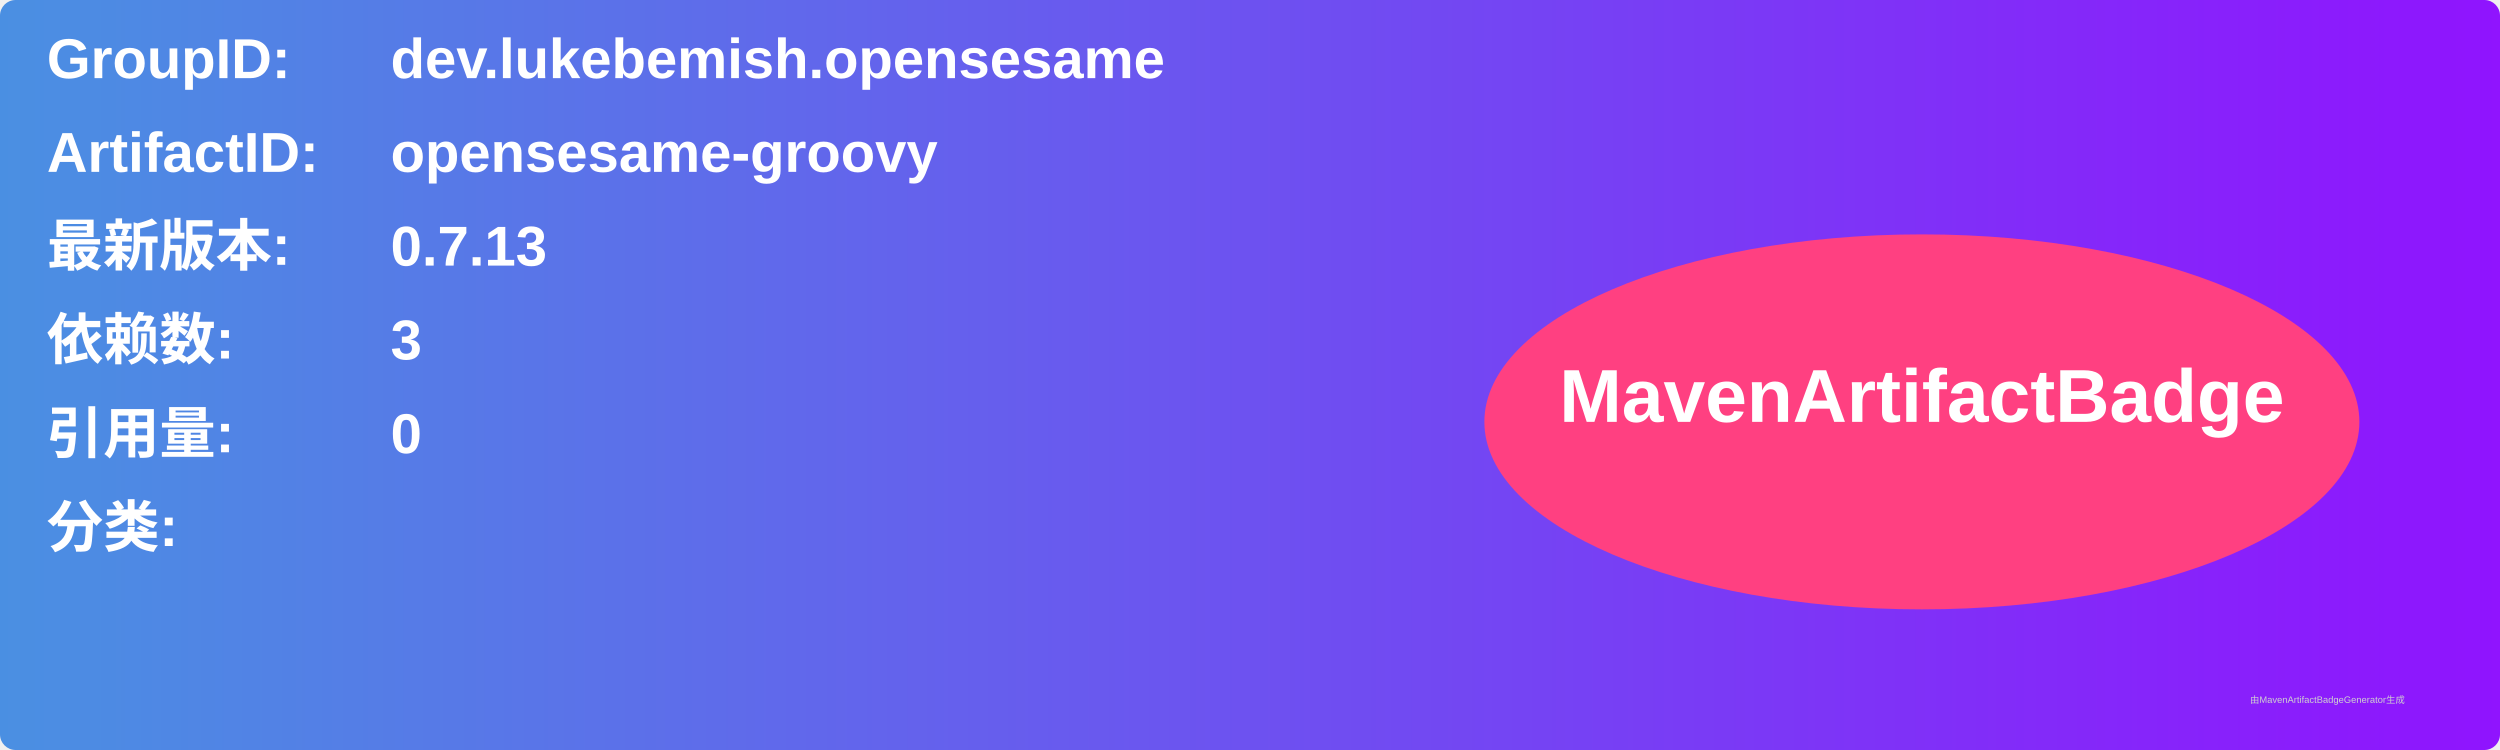
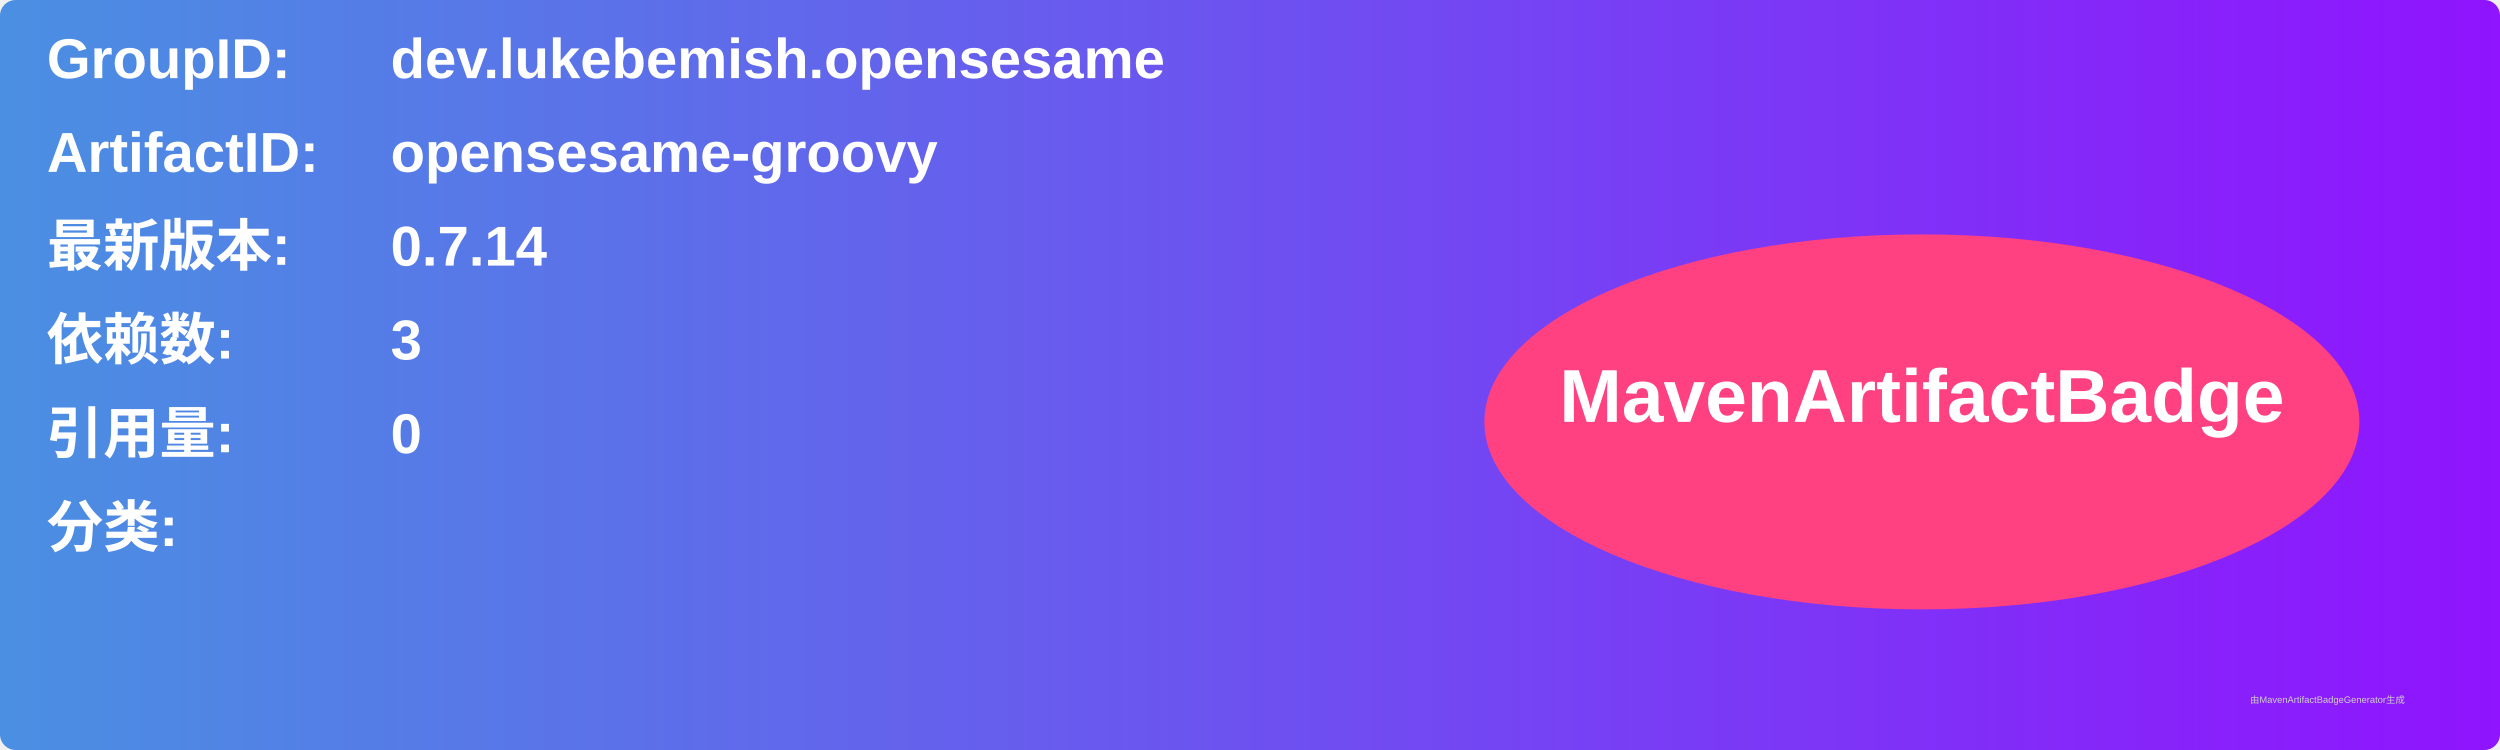
<svg xmlns="http://www.w3.org/2000/svg" width="800" height="240" viewBox="0 0 800 240">
  <linearGradient id="grad" x1="0%" y1="0%" x2="100%" y2="0%">
    <stop offset="0%" stop-color="#4a90e2" />
    <stop offset="100%" stop-color="#9013fe" />
  </linearGradient>
  <rect width="100%" height="100%" rx="5" ry="5" fill="url(#grad)" />
  <g transform="translate(15, 15)">
    <text x="0" y="10" font-family="Arial" font-size="18" fill="white" font-weight="bold" width="260">GroupID:</text>
    <text x="110" y="10" font-family="Arial" font-size="18" fill="white" font-weight="bold" width="460">dev.lukebemish.opensesame</text>
    <text x="0" y="40" font-family="Arial" font-size="18" fill="white" font-weight="bold" width="260">ArtifactID:</text>
    <text x="110" y="40" font-family="Arial" font-size="18" fill="white" font-weight="bold" width="460">opensesame-groovy</text>
    <text x="0" y="70" font-family="Arial" font-size="18" fill="white" font-weight="bold">最新版本:</text>
    <text x="110" y="70" font-family="Arial" font-size="18" fill="white" font-weight="bold">
-       <tspan font-weight="bold">0.7.13</tspan>
+       <tspan font-weight="bold">0.7.14</tspan>
    </text>
    <text x="0" y="100" font-family="Arial" font-size="18" fill="white" font-weight="bold">依赖数: </text>
    <text x="110" y="100" font-family="Arial" font-size="18" fill="white">
      <tspan font-weight="bold">3</tspan>
    </text>
    <text x="0" y="130" font-family="Arial" font-size="18" fill="white" font-weight="bold">引用量: </text>
    <text x="110" y="130" font-family="Arial" font-size="18" fill="white">
      <tspan font-weight="bold">0</tspan>
    </text>
    <text x="0" y="160" font-family="Arial" font-size="18" fill="white" font-weight="bold">分类:</text>
    <text x="10" y="190" font-family="Arial" font-size="10" fill="white">
      <tspan font-weight="bold" />
    </text>
    <ellipse cx="600" cy="120" rx="140" ry="60" fill="#ff4081" />
    <text x="600" y="120" text-anchor="middle" font-family="Arial" font-size="24" fill="white" font-weight="bold">MavenArtifactBadge</text>
  </g>
  <text x="720" y="225" font-family="Arial" font-size="3" fill="#d0d0d0">由MavenArtifactBadgeGenerator生成</text>
</svg>
